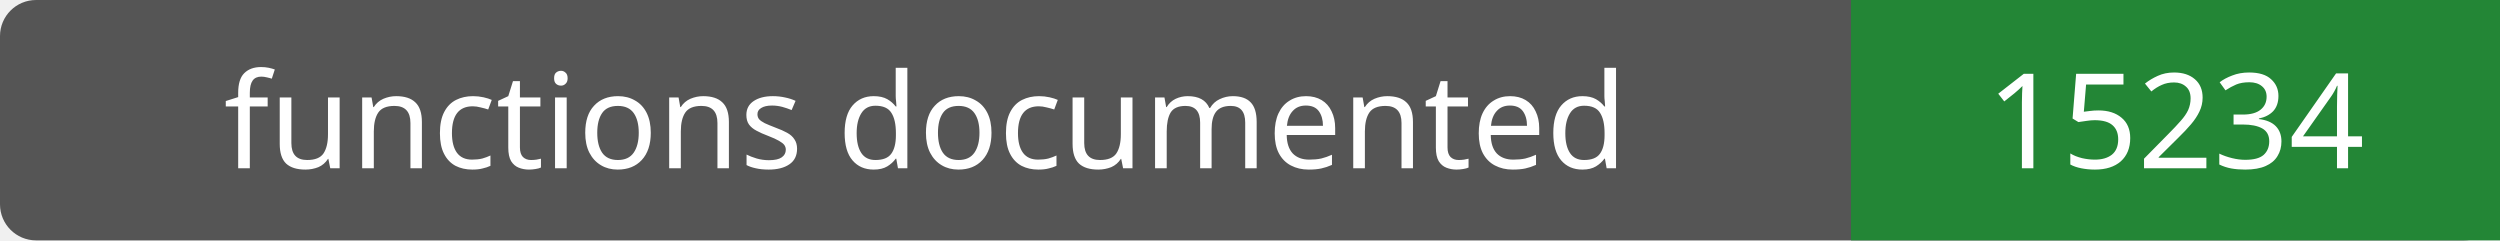
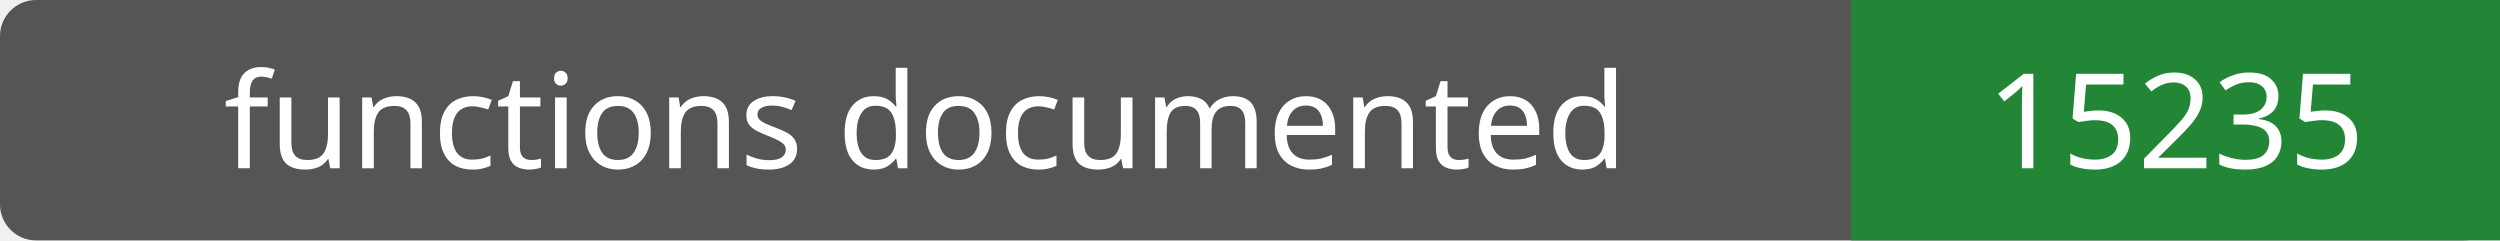
- <svg xmlns="http://www.w3.org/2000/svg" width="208" height="20" role="img" aria-label="functions documented: 15234">
+ <svg xmlns="http://www.w3.org/2000/svg" width="208" height="20" role="img" aria-label="functions documented: 15235">
  <rect width="208" height="20" rx="3" fill="#555" />
  <path fill="#238636" d="M154 0h54v20H154z" />
  <g fill="#fff" text-anchor="middle" font-family="Verdana,sans-serif" font-size="11">
    <text x="77.0" y="14">functions documented</text>
-     <text x="181.0" y="14">15234</text>
+     <text x="181.0" y="14">15235</text>
  </g>
</svg>
